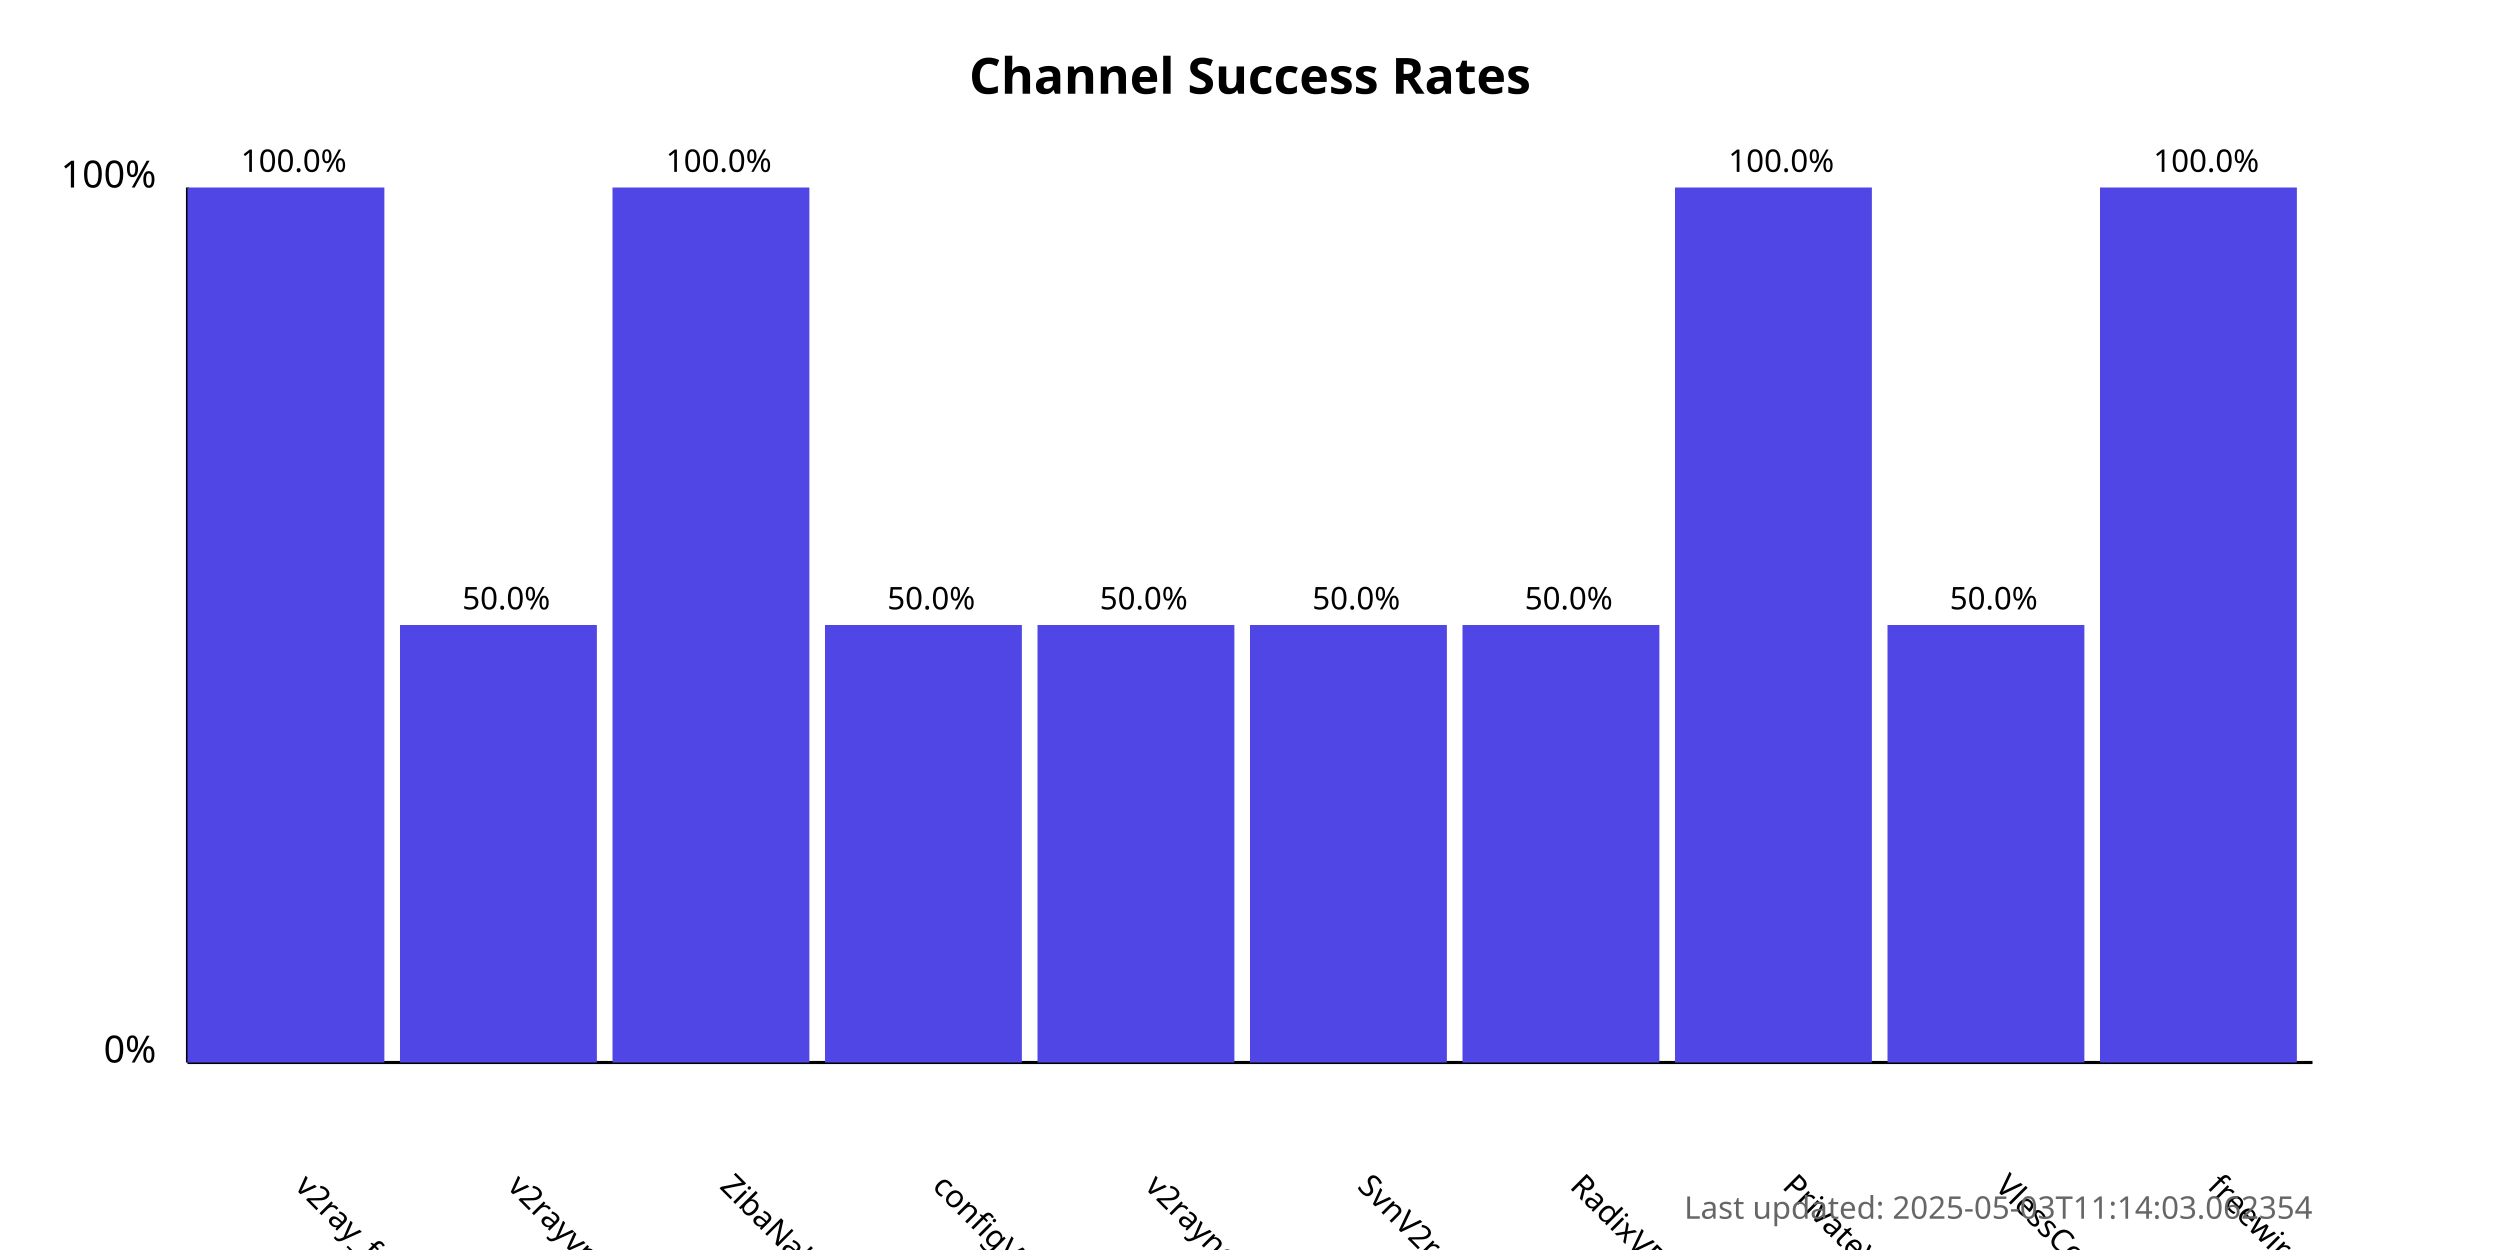
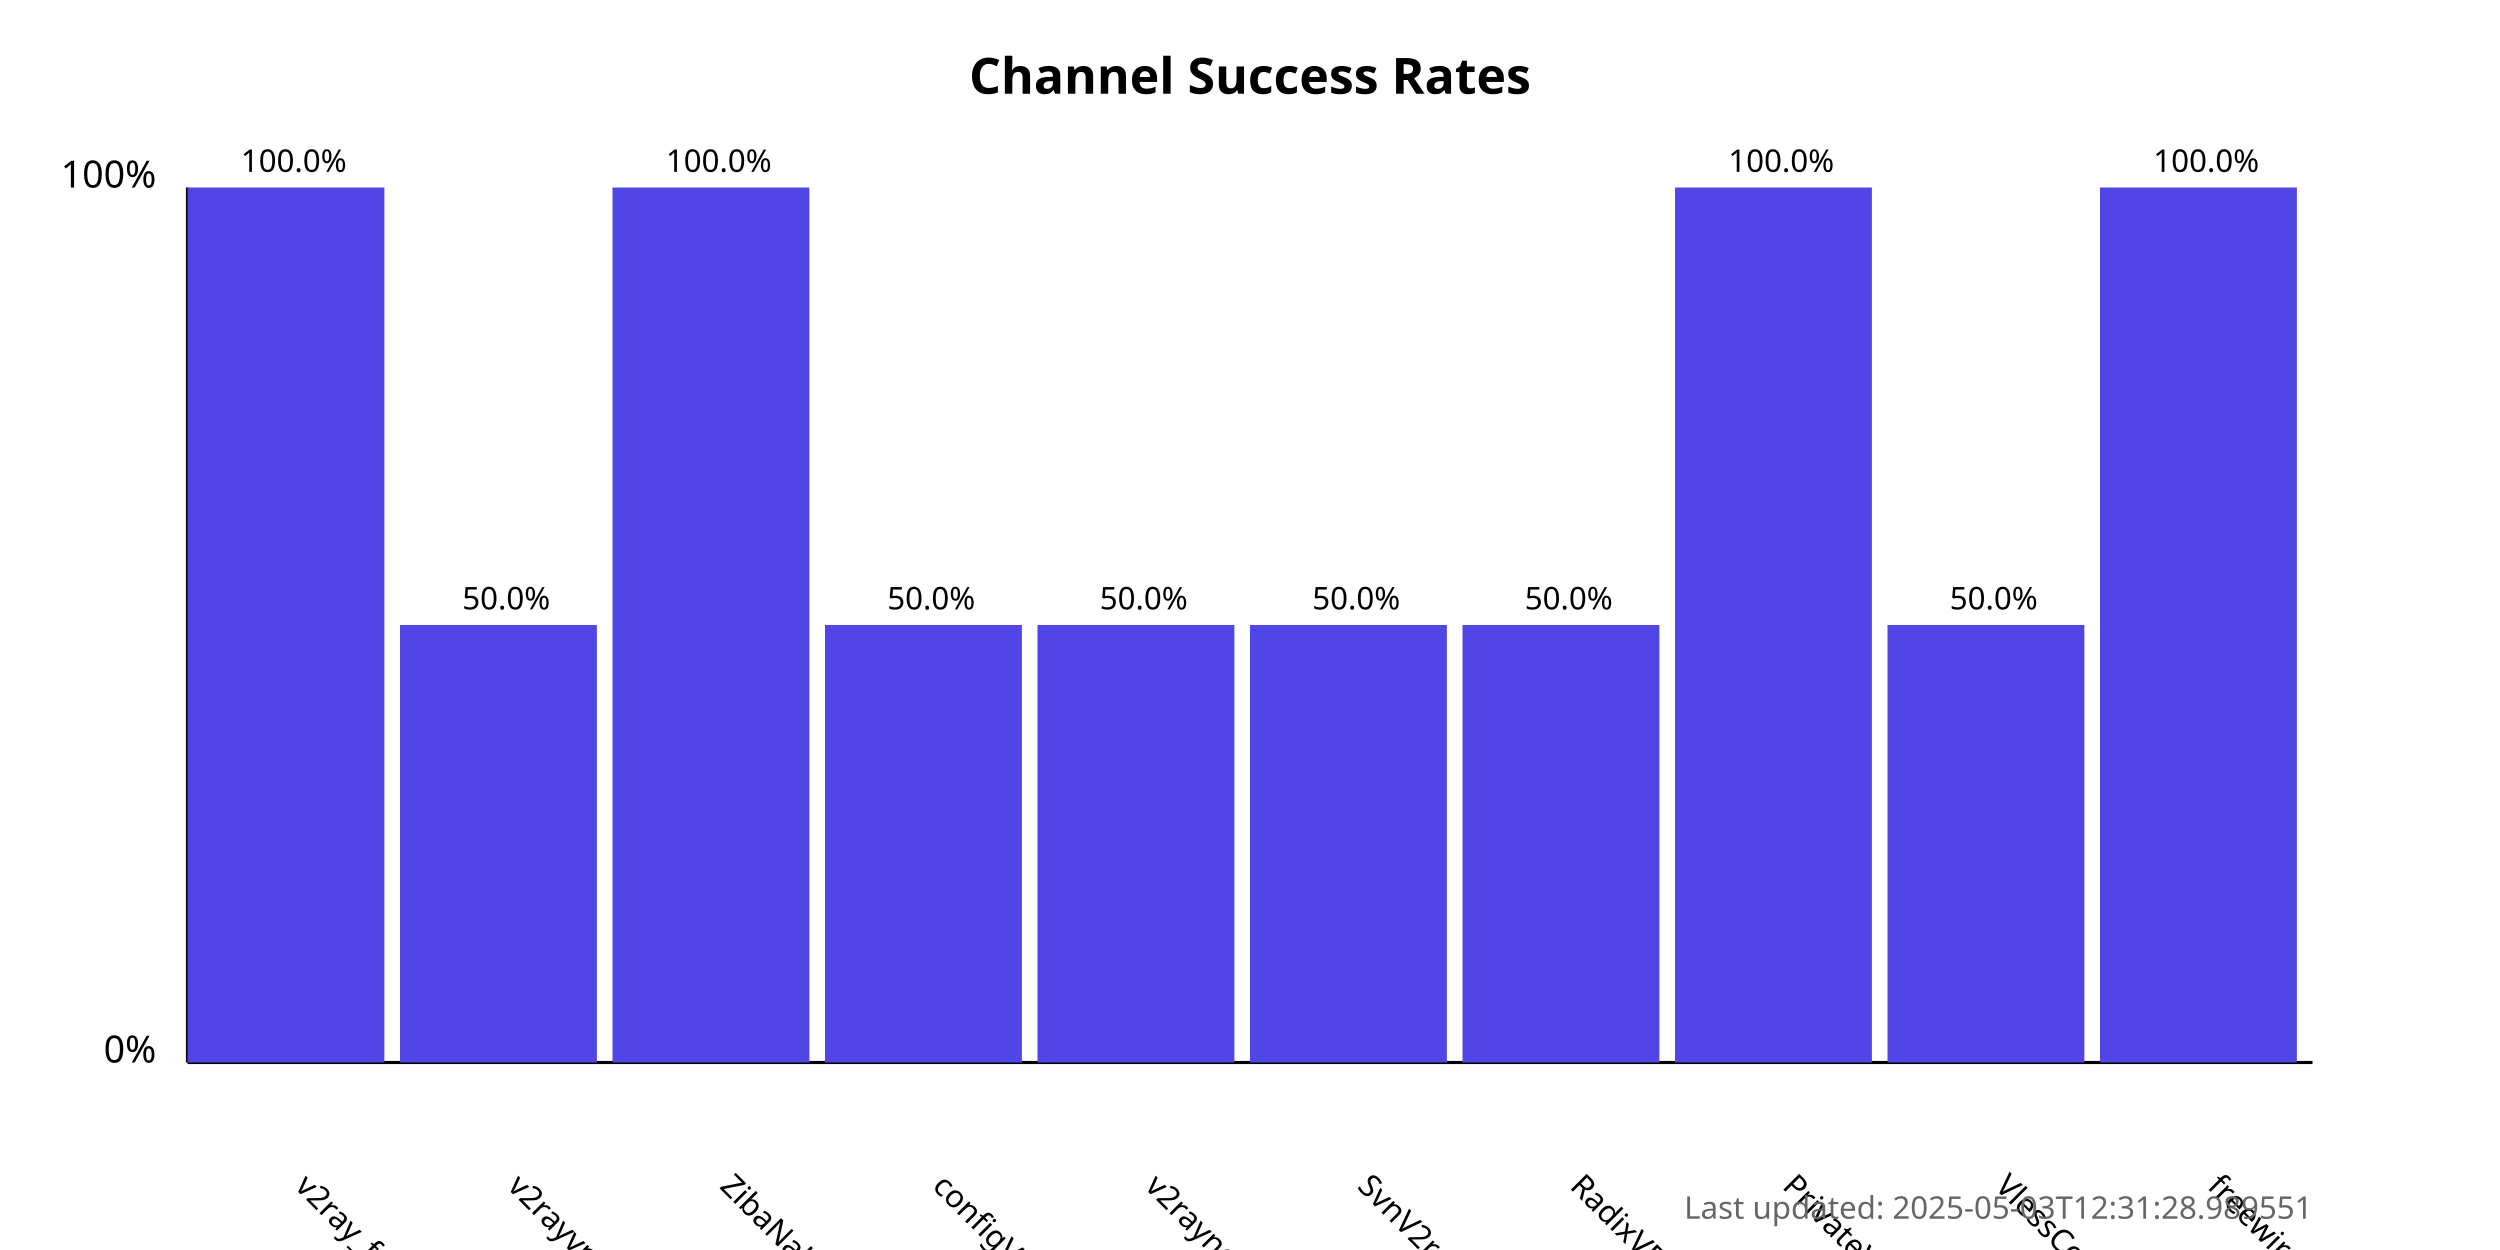
<svg xmlns="http://www.w3.org/2000/svg" width="800" height="400">
  <style>
            .chart-title { font: bold 16px sans-serif; }
            .axis-label { font: 12px sans-serif; }
            .tick-label { font: 10px sans-serif; }
            .bar { fill: #4f46e5; }
            .bar:hover { fill: #6366f1; }
            .timestamp { font: 10px sans-serif; fill: #666; }
        </style>
  <text x="400.0" y="30" text-anchor="middle" class="chart-title">
            Channel Success Rates
        </text>
  <line x1="60" y1="340" x2="60" y2="60" stroke="black" stroke-width="1" />
  <line x1="60" y1="340" x2="740" y2="340" stroke="black" stroke-width="1" />
  <text x="50" y="340" text-anchor="end" class="axis-label">0%</text>
  <text x="50" y="60" text-anchor="end" class="axis-label">100%</text>
  <g>
    <rect x="60" y="60.0" width="63.0" height="280.0" class="bar" />
    <text x="94.0" y="380" transform="rotate(45, 94.0, 380)" text-anchor="start" class="tick-label">
                v2ray_free_conf
            </text>
    <text x="94.0" y="55.0" text-anchor="middle" class="tick-label">
                100.0%
            </text>
  </g>
  <g>
    <rect x="128.0" y="200.0" width="63.0" height="140.0" class="bar" />
    <text x="162.0" y="380" transform="rotate(45, 162.0, 380)" text-anchor="start" class="tick-label">
                v2rayvpno
            </text>
    <text x="162.0" y="195.0" text-anchor="middle" class="tick-label">
                50.0%
            </text>
  </g>
  <g>
    <rect x="196.0" y="60.0" width="63.0" height="280.0" class="bar" />
    <text x="230.0" y="380" transform="rotate(45, 230.0, 380)" text-anchor="start" class="tick-label">
                ZibaNabz
            </text>
    <text x="230.0" y="55.0" text-anchor="middle" class="tick-label">
                100.0%
            </text>
  </g>
  <g>
    <rect x="264.0" y="200.0" width="63.0" height="140.0" class="bar" />
    <text x="298.0" y="380" transform="rotate(45, 298.0, 380)" text-anchor="start" class="tick-label">
                configV2rayForFree
            </text>
    <text x="298.0" y="195.0" text-anchor="middle" class="tick-label">
                50.0%
            </text>
  </g>
  <g>
    <rect x="332.0" y="200.0" width="63.0" height="140.0" class="bar" />
    <text x="366.0" y="380" transform="rotate(45, 366.0, 380)" text-anchor="start" class="tick-label">
                v2rayngvpn
            </text>
    <text x="366.0" y="195.0" text-anchor="middle" class="tick-label">
                50.0%
            </text>
  </g>
  <g>
    <rect x="400.0" y="200.0" width="63.0" height="140.0" class="bar" />
    <text x="434.0" y="380" transform="rotate(45, 434.0, 380)" text-anchor="start" class="tick-label">
                SvnV2ray
            </text>
    <text x="434.0" y="195.0" text-anchor="middle" class="tick-label">
                50.0%
            </text>
  </g>
  <g>
    <rect x="468.0" y="200.0" width="63.0" height="140.0" class="bar" />
    <text x="502.0" y="380" transform="rotate(45, 502.0, 380)" text-anchor="start" class="tick-label">
                RadixVPN
            </text>
    <text x="502.0" y="195.0" text-anchor="middle" class="tick-label">
                50.0%
            </text>
  </g>
  <g>
    <rect x="536.0" y="60.0" width="63.0" height="280.0" class="bar" />
    <text x="570.0" y="380" transform="rotate(45, 570.0, 380)" text-anchor="start" class="tick-label">
                PrivateVPNs
            </text>
    <text x="570.0" y="55.0" text-anchor="middle" class="tick-label">
                100.0%
            </text>
  </g>
  <g>
    <rect x="604.0" y="200.0" width="63.0" height="140.0" class="bar" />
    <text x="638.0" y="380" transform="rotate(45, 638.0, 380)" text-anchor="start" class="tick-label">
                VlessConfig
            </text>
    <text x="638.0" y="195.0" text-anchor="middle" class="tick-label">
                50.0%
            </text>
  </g>
  <g>
    <rect x="672.0" y="60.0" width="63.0" height="280.0" class="bar" />
    <text x="706.0" y="380" transform="rotate(45, 706.0, 380)" text-anchor="start" class="tick-label">
                freewireguard
            </text>
    <text x="706.0" y="55.0" text-anchor="middle" class="tick-label">
                100.0%
            </text>
  </g>
  <text x="740" y="390" text-anchor="end" class="timestamp">
-             Last updated: 2025-05-03T11:14:03.062354
+             Last updated: 2025-05-03T12:31:28.989551
        </text>
</svg>
